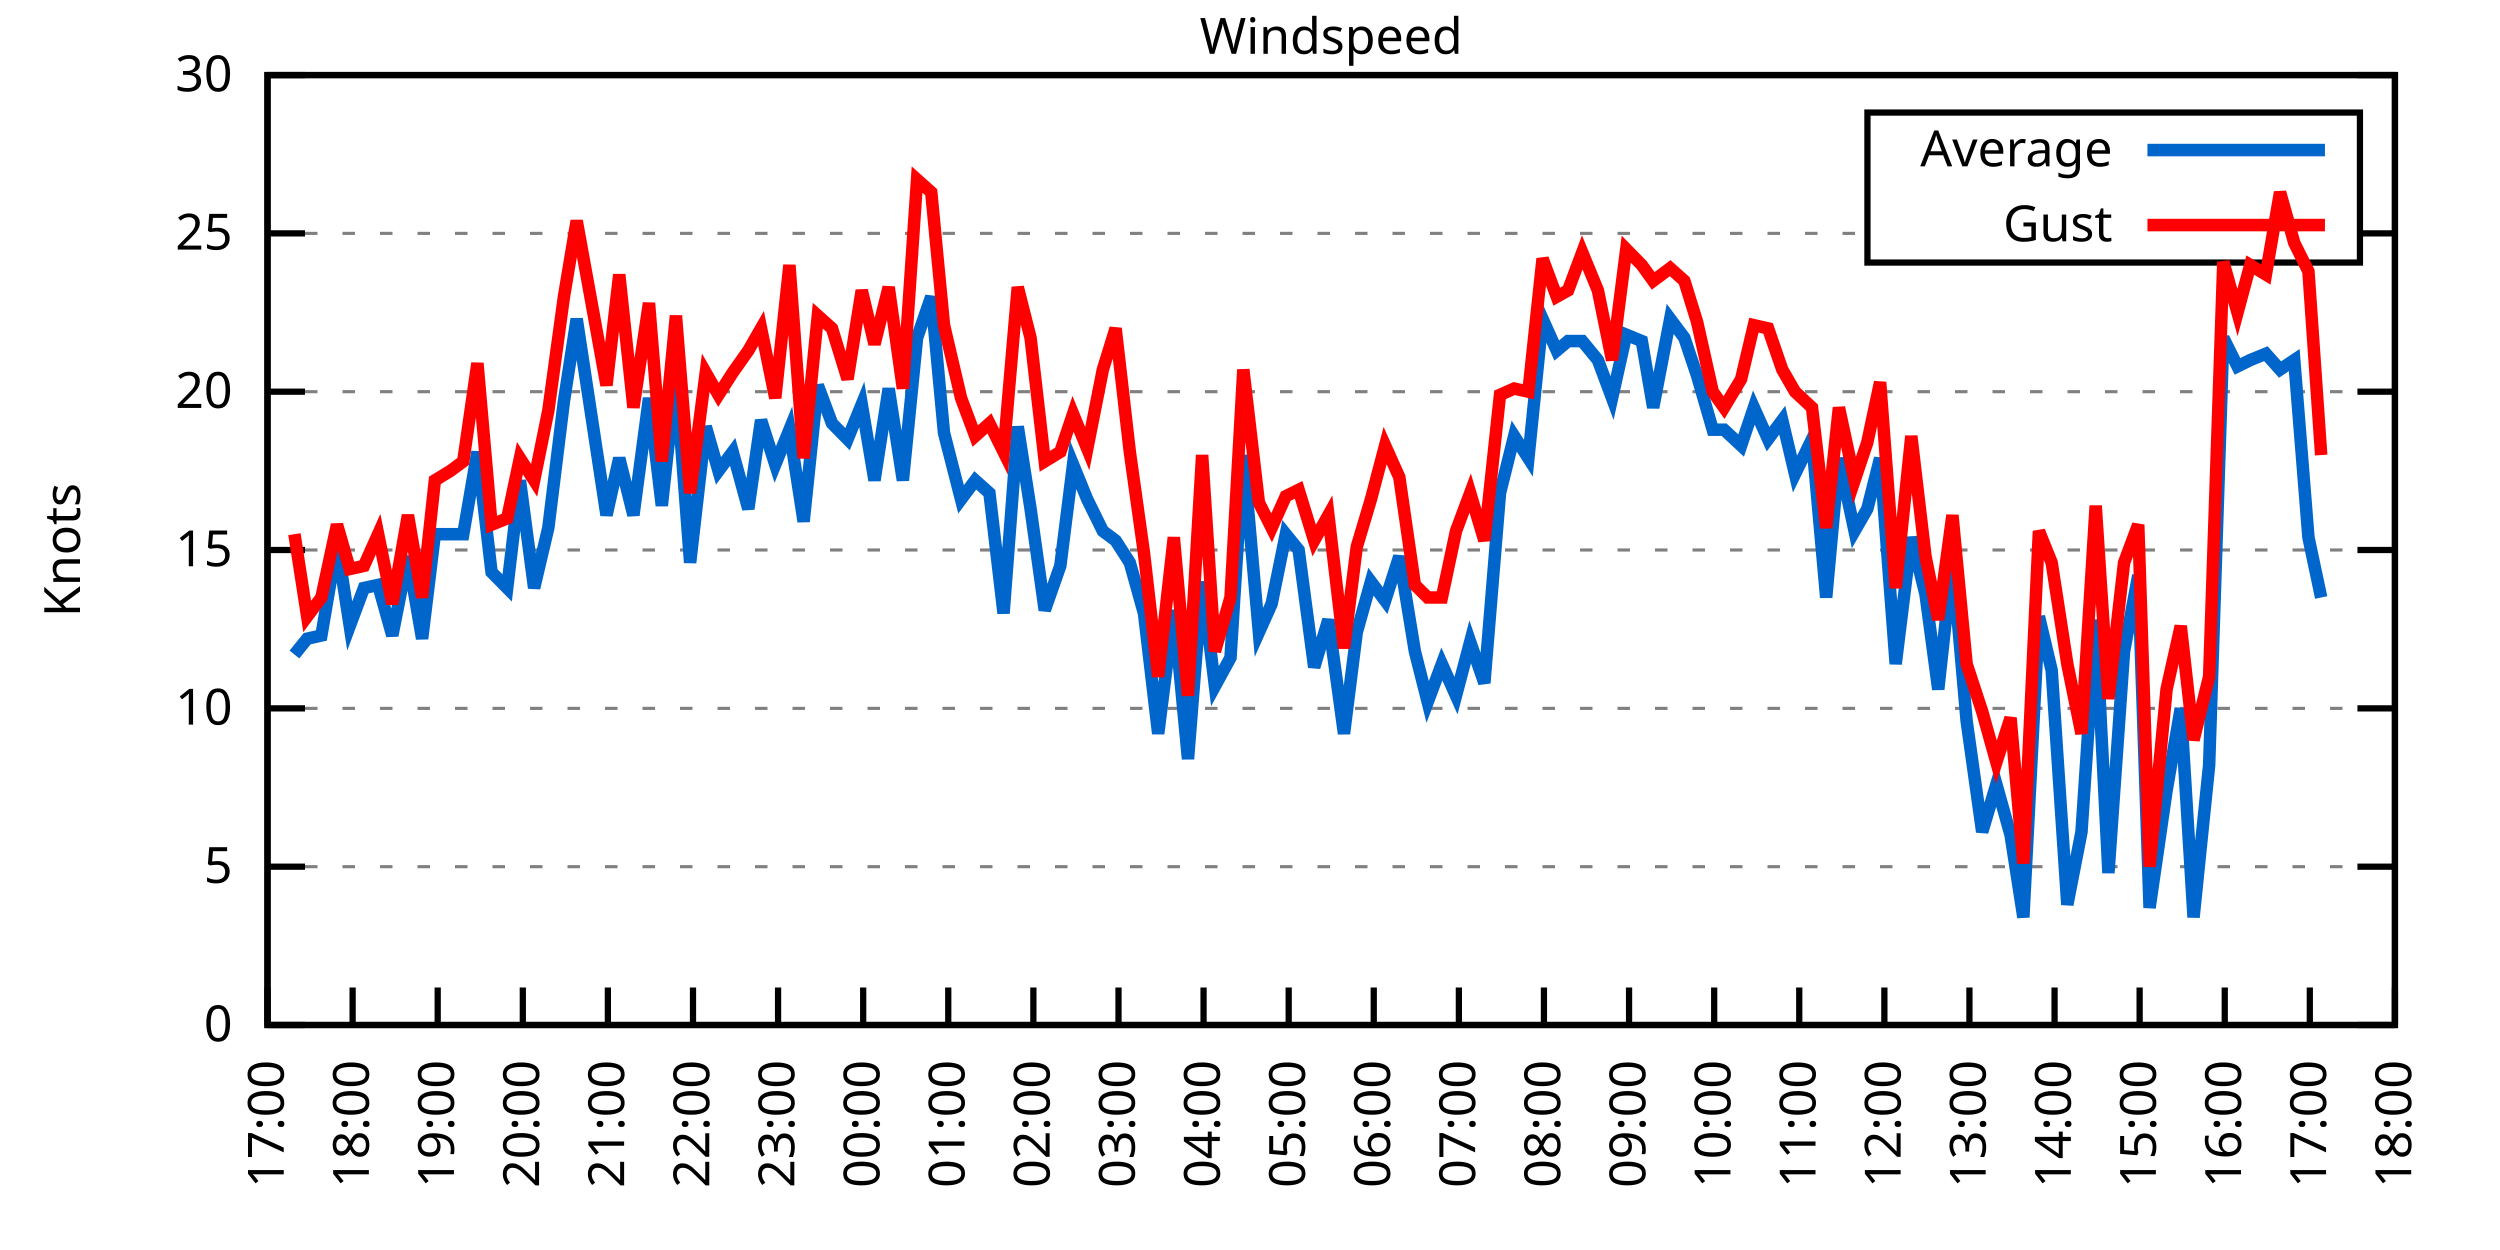
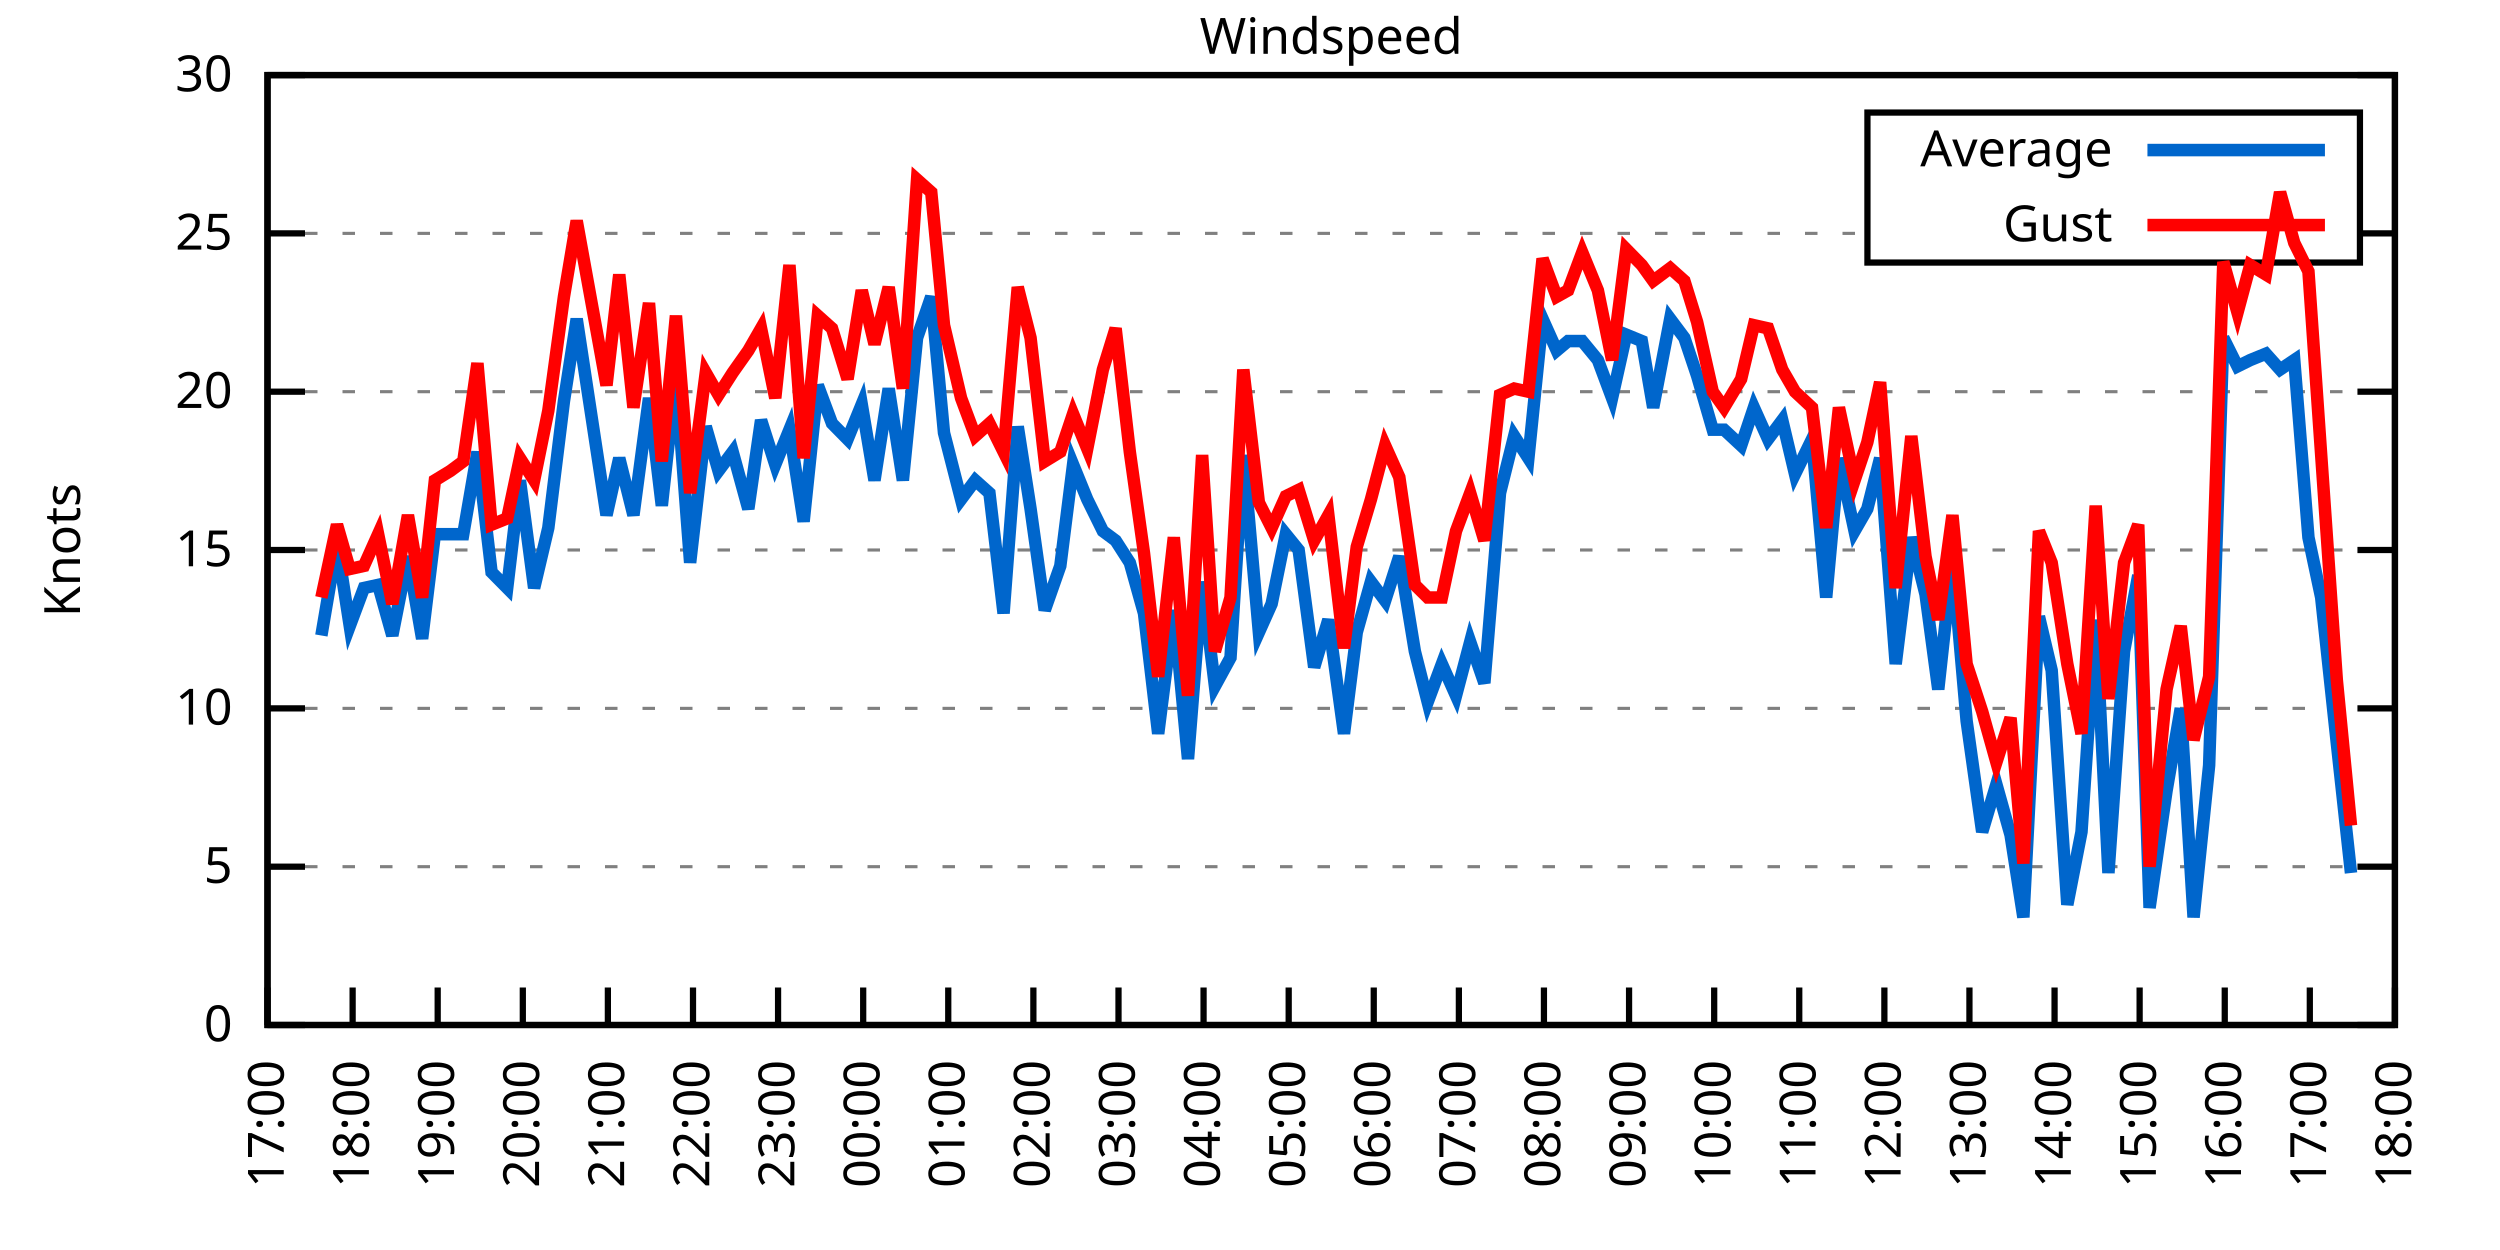
<svg xmlns="http://www.w3.org/2000/svg" xmlns:xlink="http://www.w3.org/1999/xlink" width="400" height="200" viewBox="0 0 400 200">
  <g id="gnuplot_canvas">
    <rect x="0" y="0" width="400" height="200" fill="none" />
    <defs>
      <circle id="gpDot" r="0.5" stroke-width="0.5" stroke="currentColor" />
      <path id="gpPt0" stroke-width="0.333" stroke="currentColor" d="M-1,0 h2 M0,-1 v2" />
      <path id="gpPt1" stroke-width="0.333" stroke="currentColor" d="M-1,-1 L1,1 M1,-1 L-1,1" />
      <path id="gpPt2" stroke-width="0.333" stroke="currentColor" d="M-1,0 L1,0 M0,-1 L0,1 M-1,-1 L1,1 M-1,1 L1,-1" />
      <rect id="gpPt3" stroke-width="0.333" stroke="currentColor" x="-1" y="-1" width="2" height="2" />
      <rect id="gpPt4" stroke-width="0.333" stroke="currentColor" fill="currentColor" x="-1" y="-1" width="2" height="2" />
      <circle id="gpPt5" stroke-width="0.333" stroke="currentColor" cx="0" cy="0" r="1" />
      <use xlink:href="#gpPt5" id="gpPt6" fill="currentColor" stroke="none" />
      <path id="gpPt7" stroke-width="0.333" stroke="currentColor" d="M0,-1.33 L-1.33,0.67 L1.33,0.67 z" />
      <use xlink:href="#gpPt7" id="gpPt8" fill="currentColor" stroke="none" />
      <use xlink:href="#gpPt7" id="gpPt9" stroke="currentColor" transform="rotate(180)" />
      <use xlink:href="#gpPt9" id="gpPt10" fill="currentColor" stroke="none" />
      <use xlink:href="#gpPt3" id="gpPt11" stroke="currentColor" transform="rotate(45)" />
      <use xlink:href="#gpPt11" id="gpPt12" fill="currentColor" stroke="none" />
      <path id="gpPt13" stroke-width="0.333" stroke="currentColor" d="M0,1.330 L1.265,0.411 L0.782,-1.067 L-0.782,-1.076 L-1.265,0.411 z" />
      <use xlink:href="#gpPt13" id="gpPt14" fill="currentColor" stroke="none" />
      <filter id="textbox" filterUnits="objectBoundingBox" x="0" y="0" height="1" width="1">
        <feFlood flood-color="white" flood-opacity="1" result="bgnd" />
        <feComposite in="SourceGraphic" in2="bgnd" operator="atop" />
      </filter>
      <filter id="greybox" filterUnits="objectBoundingBox" x="0" y="0" height="1" width="1">
        <feFlood flood-color="lightgrey" flood-opacity="1" result="grey" />
        <feComposite in="SourceGraphic" in2="grey" operator="atop" />
      </filter>
    </defs>
    <g fill="none" color="white" stroke="currentColor" stroke-width="1.00" stroke-linecap="butt" stroke-linejoin="miter">
</g>
    <g fill="none" color="black" stroke="currentColor" stroke-width="1.00" stroke-linecap="butt" stroke-linejoin="miter">
      <g stroke="none" shape-rendering="crispEdges">
        <polygon fill="rgb(255, 255, 255)" points="42.80,164.00 383.18,164.00 383.18,12.02 42.80,12.02 " />
      </g>
    </g>
    <g fill="none" color="black" stroke="currentColor" stroke-width="1.00" stroke-linecap="butt" stroke-linejoin="miter">
</g>
    <g fill="none" color="black" stroke="black" stroke-width="0.50" stroke-linecap="butt" stroke-linejoin="miter">
</g>
    <g fill="none" color="gray" stroke="currentColor" stroke-width="0.50" stroke-linecap="butt" stroke-linejoin="miter">
      <path stroke="gray" stroke-dasharray="2,4" class="gridline" d="M42.80,164.00 L383.19,164.00  " />
    </g>
    <g fill="none" color="gray" stroke="gray" stroke-width="1.00" stroke-linecap="butt" stroke-linejoin="miter">
</g>
    <g fill="none" color="black" stroke="currentColor" stroke-width="1.00" stroke-linecap="butt" stroke-linejoin="miter">
      <path stroke="black" d="M42.80,164.00 L48.80,164.00 M383.19,164.00 L377.19,164.00  " />
      <g transform="translate(37.20,166.60)" stroke="none" fill="black" font-family="Sans" font-size="8.00" text-anchor="end">
        <text>
          <tspan font-family="Sans"> 0</tspan>
        </text>
      </g>
    </g>
    <g fill="none" color="black" stroke="currentColor" stroke-width="1.00" stroke-linecap="butt" stroke-linejoin="miter">
</g>
    <g fill="none" color="black" stroke="black" stroke-width="0.50" stroke-linecap="butt" stroke-linejoin="miter">
</g>
    <g fill="none" color="gray" stroke="currentColor" stroke-width="0.50" stroke-linecap="butt" stroke-linejoin="miter">
      <path stroke="gray" stroke-dasharray="2,4" class="gridline" d="M42.80,138.67 L383.19,138.67  " />
    </g>
    <g fill="none" color="gray" stroke="gray" stroke-width="1.00" stroke-linecap="butt" stroke-linejoin="miter">
</g>
    <g fill="none" color="black" stroke="currentColor" stroke-width="1.00" stroke-linecap="butt" stroke-linejoin="miter">
      <path stroke="black" d="M42.80,138.67 L48.80,138.67 M383.19,138.67 L377.19,138.67  " />
      <g transform="translate(37.20,141.27)" stroke="none" fill="black" font-family="Sans" font-size="8.00" text-anchor="end">
        <text>
          <tspan font-family="Sans"> 5</tspan>
        </text>
      </g>
    </g>
    <g fill="none" color="black" stroke="currentColor" stroke-width="1.00" stroke-linecap="butt" stroke-linejoin="miter">
</g>
    <g fill="none" color="black" stroke="black" stroke-width="0.50" stroke-linecap="butt" stroke-linejoin="miter">
</g>
    <g fill="none" color="gray" stroke="currentColor" stroke-width="0.50" stroke-linecap="butt" stroke-linejoin="miter">
      <path stroke="gray" stroke-dasharray="2,4" class="gridline" d="M42.80,113.34 L383.19,113.34  " />
    </g>
    <g fill="none" color="gray" stroke="gray" stroke-width="1.00" stroke-linecap="butt" stroke-linejoin="miter">
</g>
    <g fill="none" color="black" stroke="currentColor" stroke-width="1.00" stroke-linecap="butt" stroke-linejoin="miter">
      <path stroke="black" d="M42.80,113.34 L48.80,113.34 M383.19,113.34 L377.19,113.34  " />
      <g transform="translate(37.20,115.94)" stroke="none" fill="black" font-family="Sans" font-size="8.00" text-anchor="end">
        <text>
          <tspan font-family="Sans"> 10</tspan>
        </text>
      </g>
    </g>
    <g fill="none" color="black" stroke="currentColor" stroke-width="1.00" stroke-linecap="butt" stroke-linejoin="miter">
</g>
    <g fill="none" color="black" stroke="black" stroke-width="0.50" stroke-linecap="butt" stroke-linejoin="miter">
</g>
    <g fill="none" color="gray" stroke="currentColor" stroke-width="0.50" stroke-linecap="butt" stroke-linejoin="miter">
      <path stroke="gray" stroke-dasharray="2,4" class="gridline" d="M42.80,88.00 L383.19,88.00  " />
    </g>
    <g fill="none" color="gray" stroke="gray" stroke-width="1.00" stroke-linecap="butt" stroke-linejoin="miter">
</g>
    <g fill="none" color="black" stroke="currentColor" stroke-width="1.00" stroke-linecap="butt" stroke-linejoin="miter">
      <path stroke="black" d="M42.80,88.00 L48.80,88.00 M383.19,88.00 L377.19,88.00  " />
      <g transform="translate(37.20,90.60)" stroke="none" fill="black" font-family="Sans" font-size="8.00" text-anchor="end">
        <text>
          <tspan font-family="Sans"> 15</tspan>
        </text>
      </g>
    </g>
    <g fill="none" color="black" stroke="currentColor" stroke-width="1.00" stroke-linecap="butt" stroke-linejoin="miter">
</g>
    <g fill="none" color="black" stroke="black" stroke-width="0.50" stroke-linecap="butt" stroke-linejoin="miter">
</g>
    <g fill="none" color="gray" stroke="currentColor" stroke-width="0.50" stroke-linecap="butt" stroke-linejoin="miter">
      <path stroke="gray" stroke-dasharray="2,4" class="gridline" d="M42.80,62.67 L383.19,62.67  " />
    </g>
    <g fill="none" color="gray" stroke="gray" stroke-width="1.00" stroke-linecap="butt" stroke-linejoin="miter">
</g>
    <g fill="none" color="black" stroke="currentColor" stroke-width="1.00" stroke-linecap="butt" stroke-linejoin="miter">
      <path stroke="black" d="M42.80,62.67 L48.80,62.67 M383.19,62.67 L377.19,62.67  " />
      <g transform="translate(37.20,65.27)" stroke="none" fill="black" font-family="Sans" font-size="8.00" text-anchor="end">
        <text>
          <tspan font-family="Sans"> 20</tspan>
        </text>
      </g>
    </g>
    <g fill="none" color="black" stroke="currentColor" stroke-width="1.00" stroke-linecap="butt" stroke-linejoin="miter">
</g>
    <g fill="none" color="black" stroke="black" stroke-width="0.50" stroke-linecap="butt" stroke-linejoin="miter">
</g>
    <g fill="none" color="gray" stroke="currentColor" stroke-width="0.50" stroke-linecap="butt" stroke-linejoin="miter">
      <path stroke="gray" stroke-dasharray="2,4" class="gridline" d="M42.80,37.34 L298.79,37.34 M377.59,37.34 L383.19,37.34  " />
    </g>
    <g fill="none" color="gray" stroke="gray" stroke-width="1.00" stroke-linecap="butt" stroke-linejoin="miter">
</g>
    <g fill="none" color="black" stroke="currentColor" stroke-width="1.00" stroke-linecap="butt" stroke-linejoin="miter">
      <path stroke="black" d="M42.80,37.34 L48.80,37.34 M383.19,37.34 L377.19,37.34  " />
      <g transform="translate(37.20,39.94)" stroke="none" fill="black" font-family="Sans" font-size="8.00" text-anchor="end">
        <text>
          <tspan font-family="Sans"> 25</tspan>
        </text>
      </g>
    </g>
    <g fill="none" color="black" stroke="currentColor" stroke-width="1.00" stroke-linecap="butt" stroke-linejoin="miter">
</g>
    <g fill="none" color="black" stroke="black" stroke-width="0.50" stroke-linecap="butt" stroke-linejoin="miter">
</g>
    <g fill="none" color="gray" stroke="currentColor" stroke-width="0.50" stroke-linecap="butt" stroke-linejoin="miter">
      <path stroke="gray" stroke-dasharray="2,4" class="gridline" d="M42.80,12.01 L383.19,12.01  " />
    </g>
    <g fill="none" color="gray" stroke="gray" stroke-width="1.00" stroke-linecap="butt" stroke-linejoin="miter">
</g>
    <g fill="none" color="black" stroke="currentColor" stroke-width="1.00" stroke-linecap="butt" stroke-linejoin="miter">
      <path stroke="black" d="M42.80,12.01 L48.80,12.01 M383.19,12.01 L377.19,12.01  " />
      <g transform="translate(37.20,14.61)" stroke="none" fill="black" font-family="Sans" font-size="8.00" text-anchor="end">
        <text>
          <tspan font-family="Sans"> 30</tspan>
        </text>
      </g>
    </g>
    <g fill="none" color="black" stroke="currentColor" stroke-width="1.00" stroke-linecap="butt" stroke-linejoin="miter">
      <path stroke="black" d="M42.80,164.00 L42.80,158.00  " />
      <g transform="translate(45.40,169.60) rotate(270.00)" stroke="none" fill="black" font-family="Sans" font-size="8.00" text-anchor="end">
        <text>
          <tspan font-family="Sans">17:00</tspan>
        </text>
      </g>
    </g>
    <g fill="none" color="black" stroke="currentColor" stroke-width="1.00" stroke-linecap="butt" stroke-linejoin="miter">
      <path stroke="black" d="M56.42,164.00 L56.42,158.00  " />
      <g transform="translate(59.02,169.60) rotate(270.00)" stroke="none" fill="black" font-family="Sans" font-size="8.00" text-anchor="end">
        <text>
          <tspan font-family="Sans">18:00</tspan>
        </text>
      </g>
    </g>
    <g fill="none" color="black" stroke="currentColor" stroke-width="1.00" stroke-linecap="butt" stroke-linejoin="miter">
      <path stroke="black" d="M70.03,164.00 L70.03,158.00  " />
      <g transform="translate(72.63,169.60) rotate(270.00)" stroke="none" fill="black" font-family="Sans" font-size="8.00" text-anchor="end">
        <text>
          <tspan font-family="Sans">19:00</tspan>
        </text>
      </g>
    </g>
    <g fill="none" color="black" stroke="currentColor" stroke-width="1.00" stroke-linecap="butt" stroke-linejoin="miter">
      <path stroke="black" d="M83.65,164.00 L83.65,158.00  " />
      <g transform="translate(86.25,169.60) rotate(270.00)" stroke="none" fill="black" font-family="Sans" font-size="8.00" text-anchor="end">
        <text>
          <tspan font-family="Sans">20:00</tspan>
        </text>
      </g>
    </g>
    <g fill="none" color="black" stroke="currentColor" stroke-width="1.00" stroke-linecap="butt" stroke-linejoin="miter">
      <path stroke="black" d="M97.26,164.00 L97.26,158.00  " />
      <g transform="translate(99.86,169.60) rotate(270.00)" stroke="none" fill="black" font-family="Sans" font-size="8.00" text-anchor="end">
        <text>
          <tspan font-family="Sans">21:00</tspan>
        </text>
      </g>
    </g>
    <g fill="none" color="black" stroke="currentColor" stroke-width="1.00" stroke-linecap="butt" stroke-linejoin="miter">
      <path stroke="black" d="M110.88,164.00 L110.88,158.00  " />
      <g transform="translate(113.48,169.60) rotate(270.00)" stroke="none" fill="black" font-family="Sans" font-size="8.00" text-anchor="end">
        <text>
          <tspan font-family="Sans">22:00</tspan>
        </text>
      </g>
    </g>
    <g fill="none" color="black" stroke="currentColor" stroke-width="1.00" stroke-linecap="butt" stroke-linejoin="miter">
      <path stroke="black" d="M124.49,164.00 L124.49,158.00  " />
      <g transform="translate(127.09,169.60) rotate(270.00)" stroke="none" fill="black" font-family="Sans" font-size="8.00" text-anchor="end">
        <text>
          <tspan font-family="Sans">23:00</tspan>
        </text>
      </g>
    </g>
    <g fill="none" color="black" stroke="currentColor" stroke-width="1.00" stroke-linecap="butt" stroke-linejoin="miter">
      <path stroke="black" d="M138.11,164.00 L138.11,158.00  " />
      <g transform="translate(140.71,169.60) rotate(270.00)" stroke="none" fill="black" font-family="Sans" font-size="8.00" text-anchor="end">
        <text>
          <tspan font-family="Sans">00:00</tspan>
        </text>
      </g>
    </g>
    <g fill="none" color="black" stroke="currentColor" stroke-width="1.00" stroke-linecap="butt" stroke-linejoin="miter">
      <path stroke="black" d="M151.72,164.00 L151.72,158.00  " />
      <g transform="translate(154.32,169.60) rotate(270.00)" stroke="none" fill="black" font-family="Sans" font-size="8.00" text-anchor="end">
        <text>
          <tspan font-family="Sans">01:00</tspan>
        </text>
      </g>
    </g>
    <g fill="none" color="black" stroke="currentColor" stroke-width="1.00" stroke-linecap="butt" stroke-linejoin="miter">
      <path stroke="black" d="M165.34,164.00 L165.34,158.00  " />
      <g transform="translate(167.94,169.60) rotate(270.00)" stroke="none" fill="black" font-family="Sans" font-size="8.00" text-anchor="end">
        <text>
          <tspan font-family="Sans">02:00</tspan>
        </text>
      </g>
    </g>
    <g fill="none" color="black" stroke="currentColor" stroke-width="1.00" stroke-linecap="butt" stroke-linejoin="miter">
      <path stroke="black" d="M178.96,164.00 L178.96,158.00  " />
      <g transform="translate(181.56,169.60) rotate(270.00)" stroke="none" fill="black" font-family="Sans" font-size="8.00" text-anchor="end">
        <text>
          <tspan font-family="Sans">03:00</tspan>
        </text>
      </g>
    </g>
    <g fill="none" color="black" stroke="currentColor" stroke-width="1.00" stroke-linecap="butt" stroke-linejoin="miter">
      <path stroke="black" d="M192.57,164.00 L192.57,158.00  " />
      <g transform="translate(195.17,169.60) rotate(270.00)" stroke="none" fill="black" font-family="Sans" font-size="8.00" text-anchor="end">
        <text>
          <tspan font-family="Sans">04:00</tspan>
        </text>
      </g>
    </g>
    <g fill="none" color="black" stroke="currentColor" stroke-width="1.00" stroke-linecap="butt" stroke-linejoin="miter">
      <path stroke="black" d="M206.19,164.00 L206.19,158.00  " />
      <g transform="translate(208.79,169.60) rotate(270.00)" stroke="none" fill="black" font-family="Sans" font-size="8.00" text-anchor="end">
        <text>
          <tspan font-family="Sans">05:00</tspan>
        </text>
      </g>
    </g>
    <g fill="none" color="black" stroke="currentColor" stroke-width="1.00" stroke-linecap="butt" stroke-linejoin="miter">
      <path stroke="black" d="M219.80,164.00 L219.80,158.00  " />
      <g transform="translate(222.40,169.60) rotate(270.00)" stroke="none" fill="black" font-family="Sans" font-size="8.00" text-anchor="end">
        <text>
          <tspan font-family="Sans">06:00</tspan>
        </text>
      </g>
    </g>
    <g fill="none" color="black" stroke="currentColor" stroke-width="1.00" stroke-linecap="butt" stroke-linejoin="miter">
      <path stroke="black" d="M233.42,164.00 L233.42,158.00  " />
      <g transform="translate(236.02,169.60) rotate(270.00)" stroke="none" fill="black" font-family="Sans" font-size="8.00" text-anchor="end">
        <text>
          <tspan font-family="Sans">07:00</tspan>
        </text>
      </g>
    </g>
    <g fill="none" color="black" stroke="currentColor" stroke-width="1.00" stroke-linecap="butt" stroke-linejoin="miter">
      <path stroke="black" d="M247.03,164.00 L247.03,158.00  " />
      <g transform="translate(249.63,169.60) rotate(270.00)" stroke="none" fill="black" font-family="Sans" font-size="8.00" text-anchor="end">
        <text>
          <tspan font-family="Sans">08:00</tspan>
        </text>
      </g>
    </g>
    <g fill="none" color="black" stroke="currentColor" stroke-width="1.00" stroke-linecap="butt" stroke-linejoin="miter">
      <path stroke="black" d="M260.65,164.00 L260.65,158.00  " />
      <g transform="translate(263.25,169.60) rotate(270.00)" stroke="none" fill="black" font-family="Sans" font-size="8.00" text-anchor="end">
        <text>
          <tspan font-family="Sans">09:00</tspan>
        </text>
      </g>
    </g>
    <g fill="none" color="black" stroke="currentColor" stroke-width="1.00" stroke-linecap="butt" stroke-linejoin="miter">
      <path stroke="black" d="M274.27,164.00 L274.27,158.00  " />
      <g transform="translate(276.87,169.60) rotate(270.00)" stroke="none" fill="black" font-family="Sans" font-size="8.00" text-anchor="end">
        <text>
          <tspan font-family="Sans">10:00</tspan>
        </text>
      </g>
    </g>
    <g fill="none" color="black" stroke="currentColor" stroke-width="1.00" stroke-linecap="butt" stroke-linejoin="miter">
      <path stroke="black" d="M287.88,164.00 L287.88,158.00  " />
      <g transform="translate(290.48,169.60) rotate(270.00)" stroke="none" fill="black" font-family="Sans" font-size="8.00" text-anchor="end">
        <text>
          <tspan font-family="Sans">11:00</tspan>
        </text>
      </g>
    </g>
    <g fill="none" color="black" stroke="currentColor" stroke-width="1.00" stroke-linecap="butt" stroke-linejoin="miter">
      <path stroke="black" d="M301.50,164.00 L301.50,158.00  " />
      <g transform="translate(304.10,169.60) rotate(270.00)" stroke="none" fill="black" font-family="Sans" font-size="8.00" text-anchor="end">
        <text>
          <tspan font-family="Sans">12:00</tspan>
        </text>
      </g>
    </g>
    <g fill="none" color="black" stroke="currentColor" stroke-width="1.00" stroke-linecap="butt" stroke-linejoin="miter">
      <path stroke="black" d="M315.11,164.00 L315.11,158.00  " />
      <g transform="translate(317.71,169.60) rotate(270.00)" stroke="none" fill="black" font-family="Sans" font-size="8.00" text-anchor="end">
        <text>
          <tspan font-family="Sans">13:00</tspan>
        </text>
      </g>
    </g>
    <g fill="none" color="black" stroke="currentColor" stroke-width="1.00" stroke-linecap="butt" stroke-linejoin="miter">
      <path stroke="black" d="M328.73,164.00 L328.73,158.00  " />
      <g transform="translate(331.33,169.60) rotate(270.00)" stroke="none" fill="black" font-family="Sans" font-size="8.00" text-anchor="end">
        <text>
          <tspan font-family="Sans">14:00</tspan>
        </text>
      </g>
    </g>
    <g fill="none" color="black" stroke="currentColor" stroke-width="1.00" stroke-linecap="butt" stroke-linejoin="miter">
      <path stroke="black" d="M342.34,164.00 L342.34,158.00  " />
      <g transform="translate(344.94,169.60) rotate(270.00)" stroke="none" fill="black" font-family="Sans" font-size="8.00" text-anchor="end">
        <text>
          <tspan font-family="Sans">15:00</tspan>
        </text>
      </g>
    </g>
    <g fill="none" color="black" stroke="currentColor" stroke-width="1.00" stroke-linecap="butt" stroke-linejoin="miter">
      <path stroke="black" d="M355.96,164.00 L355.96,158.00  " />
      <g transform="translate(358.56,169.60) rotate(270.00)" stroke="none" fill="black" font-family="Sans" font-size="8.00" text-anchor="end">
        <text>
          <tspan font-family="Sans">16:00</tspan>
        </text>
      </g>
    </g>
    <g fill="none" color="black" stroke="currentColor" stroke-width="1.00" stroke-linecap="butt" stroke-linejoin="miter">
      <path stroke="black" d="M369.57,164.00 L369.57,158.00  " />
      <g transform="translate(372.17,169.60) rotate(270.00)" stroke="none" fill="black" font-family="Sans" font-size="8.00" text-anchor="end">
        <text>
          <tspan font-family="Sans">17:00</tspan>
        </text>
      </g>
    </g>
    <g fill="none" color="black" stroke="currentColor" stroke-width="1.00" stroke-linecap="butt" stroke-linejoin="miter">
      <path stroke="black" d="M383.19,164.00 L383.19,158.00  " />
      <g transform="translate(385.79,169.60) rotate(270.00)" stroke="none" fill="black" font-family="Sans" font-size="8.00" text-anchor="end">
        <text>
          <tspan font-family="Sans">18:00</tspan>
        </text>
      </g>
    </g>
    <g fill="none" color="black" stroke="currentColor" stroke-width="1.00" stroke-linecap="butt" stroke-linejoin="miter">
</g>
    <g fill="none" color="black" stroke="currentColor" stroke-width="1.00" stroke-linecap="butt" stroke-linejoin="miter">
      <path stroke="black" d="M42.80,12.01 L42.80,164.00 L383.19,164.00 L383.19,12.01 L42.80,12.01 Z  " />
    </g>
    <g fill="none" color="black" stroke="currentColor" stroke-width="1.00" stroke-linecap="butt" stroke-linejoin="miter">
</g>
    <g fill="none" color="black" stroke="currentColor" stroke-width="1.00" stroke-linecap="butt" stroke-linejoin="miter">
      <path stroke="black" d="M298.79,42.01 L298.79,18.01 L377.59,18.01 L377.59,42.01 L298.79,42.01 Z  " />
    </g>
    <g id="Windspeed_plot_1">
      <g fill="none" color="white" stroke="black" stroke-width="2.00" stroke-linecap="butt" stroke-linejoin="miter">
</g>
      <g fill="none" color="black" stroke="currentColor" stroke-width="2.00" stroke-linecap="butt" stroke-linejoin="miter">
        <g transform="translate(337.99,26.61)" stroke="none" fill="black" font-family="Sans" font-size="8.00" text-anchor="end">
          <text>
            <tspan font-family="Sans">Average</tspan>
          </text>
        </g>
      </g>
      <g fill="none" color="black" stroke="currentColor" stroke-width="2.00" stroke-linecap="butt" stroke-linejoin="miter">
-         <path stroke="rgb(  0, 102, 204)" d="M343.59,24.01 L371.99,24.01 M47.11,104.72 L49.15,102.19 L51.42,101.68 L53.92,86.99 L55.96,100.16 L58.23,94.08   L60.50,93.58 L62.77,101.68 L65.27,89.02 L67.54,102.19 L69.58,85.47 L72.07,85.47 L74.12,85.47 L76.39,72.30   L78.65,91.55 L81.15,94.08 L83.19,76.86 L85.46,94.08 L87.73,84.46 L90.23,64.19 L92.27,51.02 L97.04,82.43   L99.08,73.31 L101.35,82.43 L103.84,63.69 L105.89,80.91 L108.15,60.14 L110.42,90.03 L112.92,68.25 L114.96,75.34   L117.23,72.30 L119.73,81.42 L121.77,67.23 L124.04,74.33 L126.31,68.75 L128.58,83.45 L130.85,61.66 L133.12,67.74   L135.61,70.27 L137.88,64.70 L139.92,76.86 L142.19,62.17 L144.46,76.86 L146.73,54.06 L149.00,47.47 L151.04,69.26   L153.77,79.90 L156.04,76.86 L158.31,78.89 L160.57,98.14 L162.84,68.25 L164.89,81.42 L167.16,97.63 L169.65,90.54   L171.69,74.33 L173.96,79.90 L176.46,84.97 L178.50,86.49 L180.77,90.03 L183.04,98.14 L185.31,117.39 L187.81,97.63   L190.08,121.44 L192.34,93.07 L194.39,109.79 L196.88,105.23 L198.93,72.81 L201.42,101.18 L203.46,96.62 L205.73,85.47   L207.78,88.00 L210.27,106.75 L212.54,99.15 L215.04,117.39 L217.08,101.18 L219.35,93.07 L221.62,96.11 L223.89,89.02   L226.38,104.22 L228.43,112.32 L230.70,106.24 L232.96,111.31 L235.23,102.70 L237.50,109.28 L240.00,78.89 L242.27,69.77   L244.54,73.31 L246.81,51.02 L249.08,56.09 L250.89,54.57 L253.16,54.57 L255.66,57.61 L257.93,63.69 L260.20,53.55   L262.69,54.57 L264.51,65.21 L267.23,51.02 L269.50,54.06 L271.54,60.14 L274.04,68.75 L275.85,68.75 L278.58,71.29   L280.62,65.21 L282.89,70.27 L285.16,67.23 L287.20,75.85 L289.92,70.27 L292.19,95.60 L294.23,73.31 L296.73,84.97   L298.77,81.42 L300.82,73.31 L303.31,106.24 L305.81,85.98 L308.08,95.10 L310.12,110.30 L312.39,89.52 L314.66,115.36   L317.15,133.10 L319.42,125.50 L321.69,133.60 L323.74,146.77 L326.23,98.64 L328.27,107.26 L330.77,144.75 L333.04,133.10   L335.31,99.15 L337.35,139.68 L339.85,104.22 L342.12,92.06 L343.93,145.25 L346.65,126.51 L348.92,113.34 L350.97,146.77   L353.46,122.46 L355.73,54.06 L358.00,58.62 L360.04,57.61 L362.54,56.59 L364.81,59.13 L367.08,57.61 L369.35,85.98   L371.39,95.60  " />
+         <path stroke="rgb(  0, 102, 204)" d="M343.59,24.01 L371.99,24.01 M51.42,101.68 L53.92,86.99 L55.96,100.16 L58.23,94.08 L60.50,93.58 L62.77,101.68   L65.27,89.02 L67.54,102.19 L69.58,85.47 L72.07,85.47 L74.12,85.47 L76.39,72.30 L78.65,91.55 L81.15,94.08   L83.19,76.86 L85.46,94.08 L87.73,84.46 L90.23,64.19 L92.27,51.02 L97.04,82.43 L99.08,73.31 L101.35,82.43   L103.84,63.69 L105.89,80.91 L108.15,60.14 L110.42,90.03 L112.92,68.25 L114.96,75.34 L117.23,72.30 L119.73,81.42   L121.77,67.23 L124.04,74.33 L126.31,68.75 L128.58,83.45 L130.85,61.66 L133.12,67.74 L135.61,70.27 L137.88,64.70   L139.92,76.86 L142.19,62.17 L144.46,76.86 L146.73,54.06 L149.00,47.47 L151.04,69.26 L153.77,79.90 L156.04,76.86   L158.31,78.89 L160.57,98.14 L162.84,68.25 L164.89,81.42 L167.16,97.63 L169.65,90.54 L171.69,74.33 L173.96,79.90   L176.46,84.97 L178.50,86.49 L180.77,90.03 L183.04,98.14 L185.31,117.39 L187.81,97.63 L190.08,121.44 L192.34,93.07   L194.39,109.79 L196.88,105.23 L198.93,72.81 L201.42,101.18 L203.46,96.62 L205.73,85.47 L207.78,88.00 L210.27,106.75   L212.54,99.15 L215.04,117.39 L217.08,101.18 L219.35,93.07 L221.62,96.11 L223.89,89.02 L226.38,104.22 L228.43,112.32   L230.70,106.24 L232.96,111.31 L235.23,102.70 L237.50,109.28 L240.00,78.89 L242.27,69.77 L244.54,73.31 L246.81,51.02   L249.08,56.09 L250.89,54.57 L253.16,54.57 L255.66,57.61 L257.93,63.69 L260.20,53.55 L262.69,54.57 L264.51,65.21   L267.23,51.02 L269.50,54.06 L271.54,60.14 L274.04,68.75 L275.85,68.75 L278.58,71.29 L280.62,65.21 L282.89,70.27   L285.16,67.23 L287.20,75.85 L289.92,70.27 L292.19,95.60 L294.23,73.31 L296.73,84.97 L298.77,81.42 L300.82,73.31   L303.31,106.24 L305.81,85.98 L308.08,95.10 L310.12,110.30 L312.39,89.52 L314.66,115.36 L317.15,133.10 L319.42,125.50   L321.69,133.60 L323.74,146.77 L326.23,98.64 L328.27,107.26 L330.77,144.75 L333.04,133.10 L335.31,99.15 L337.35,139.68   L339.85,104.22 L342.12,92.06 L343.93,145.25 L346.65,126.51 L348.92,113.34 L350.97,146.77 L353.46,122.46 L355.73,54.06   L358.00,58.62 L360.04,57.61 L362.54,56.59 L364.81,59.13 L367.08,57.61 L369.35,85.98 L371.39,95.60 L373.89,118.91   L376.16,139.68  " />
      </g>
    </g>
    <g id="Windspeed_plot_2">
      <g fill="none" color="black" stroke="currentColor" stroke-width="2.00" stroke-linecap="butt" stroke-linejoin="miter">
        <g transform="translate(337.99,38.61)" stroke="none" fill="black" font-family="Sans" font-size="8.00" text-anchor="end">
          <text>
            <tspan font-family="Sans">Gust</tspan>
          </text>
        </g>
      </g>
      <g fill="none" color="black" stroke="currentColor" stroke-width="2.00" stroke-linecap="butt" stroke-linejoin="miter">
-         <path stroke="rgb(255,   0,   0)" d="M343.59,36.01 L371.99,36.01 M47.11,85.47 L49.15,98.64 L51.42,95.60 L53.92,83.95 L55.96,91.04 L58.23,90.54   L60.50,85.47 L62.77,96.62 L65.27,82.43 L67.54,95.60 L69.58,76.86 L72.07,75.34 L74.12,73.82 L76.39,58.11   L78.65,83.95 L81.15,82.94 L83.19,73.31 L85.46,76.86 L87.73,65.71 L90.23,47.47 L92.27,35.32 L97.04,61.66   L99.08,43.93 L101.35,65.21 L103.84,48.49 L105.89,73.82 L108.15,50.51 L110.42,78.89 L112.92,59.63 L114.96,63.18   L117.23,59.63 L119.73,56.09 L121.77,52.54 L124.04,63.69 L126.31,42.41 L128.58,73.31 L130.85,50.51 L133.12,52.54   L135.61,60.65 L137.88,46.46 L139.92,55.07 L142.19,45.95 L144.46,62.17 L146.73,28.73 L149.00,30.76 L151.04,52.03   L153.77,63.69 L156.04,69.77 L158.31,67.74 L160.57,72.30 L162.84,45.95 L164.89,54.06 L167.16,73.82 L169.65,72.30   L171.69,66.22 L173.96,71.79 L176.46,59.13 L178.50,52.54 L180.77,72.30 L183.04,88.51 L185.31,108.27 L187.81,85.98   L190.08,111.31 L192.34,72.81 L194.39,104.22 L196.88,95.60 L198.93,59.13 L201.42,80.41 L203.46,84.46 L205.73,79.39   L207.78,78.38 L210.27,86.49 L212.54,82.43 L215.04,103.71 L217.08,87.50 L219.35,79.90 L221.62,71.29 L223.89,76.35   L226.38,93.58 L228.43,95.60 L230.70,95.60 L232.96,84.97 L235.23,78.89 L237.50,86.49 L240.00,63.18 L242.27,62.17   L244.54,62.67 L246.81,41.39 L249.08,47.47 L250.89,46.46 L253.16,40.38 L255.66,46.46 L257.93,57.61 L260.20,39.87   L262.69,42.41 L264.51,44.94 L267.23,42.91 L269.50,44.94 L271.54,51.53 L274.04,62.67 L275.85,65.21 L278.58,60.65   L280.62,52.03 L282.89,52.54 L285.16,59.13 L287.20,62.67 L289.92,65.21 L292.19,84.46 L294.23,65.21 L296.73,76.86   L298.77,70.78 L300.82,61.15 L303.31,94.08 L305.81,69.77 L308.08,89.02 L310.12,99.15 L312.39,82.43 L314.66,106.24   L317.15,113.84 L319.42,121.95 L321.69,114.86 L323.74,138.16 L326.23,84.97 L328.27,90.03 L330.77,106.24 L333.04,117.39   L335.31,80.91 L337.35,111.82 L339.85,90.03 L342.12,83.95 L343.93,138.67 L346.65,110.30 L348.92,100.16 L350.97,118.40   L353.46,108.27 L355.73,41.90 L358.00,50.01 L360.04,42.41 L362.54,43.93 L364.81,30.76 L367.08,38.86 L369.35,43.42   L371.39,72.81  " />
+         <path stroke="rgb(255,   0,   0)" d="M343.59,36.01 L371.99,36.01 M51.42,95.60 L53.92,83.95 L55.96,91.04 L58.23,90.54 L60.50,85.47 L62.77,96.62   L65.27,82.43 L67.54,95.60 L69.58,76.86 L72.07,75.34 L74.12,73.82 L76.39,58.11 L78.65,83.95 L81.15,82.94   L83.19,73.31 L85.46,76.86 L87.73,65.71 L90.23,47.47 L92.27,35.32 L97.04,61.66 L99.08,43.93 L101.35,65.21   L103.84,48.49 L105.89,73.82 L108.15,50.51 L110.42,78.89 L112.92,59.63 L114.96,63.18 L117.23,59.63 L119.73,56.09   L121.77,52.54 L124.04,63.69 L126.31,42.41 L128.58,73.31 L130.85,50.51 L133.12,52.54 L135.61,60.65 L137.88,46.46   L139.92,55.07 L142.19,45.95 L144.46,62.17 L146.73,28.73 L149.00,30.76 L151.04,52.03 L153.77,63.69 L156.04,69.77   L158.31,67.74 L160.57,72.30 L162.84,45.95 L164.89,54.06 L167.16,73.82 L169.65,72.30 L171.69,66.22 L173.96,71.79   L176.46,59.13 L178.50,52.54 L180.77,72.30 L183.04,88.51 L185.31,108.27 L187.81,85.98 L190.08,111.31 L192.34,72.81   L194.39,104.22 L196.88,95.60 L198.93,59.13 L201.42,80.41 L203.46,84.46 L205.73,79.39 L207.78,78.38 L210.27,86.49   L212.54,82.43 L215.04,103.71 L217.08,87.50 L219.35,79.90 L221.62,71.29 L223.89,76.35 L226.38,93.58 L228.43,95.60   L230.70,95.60 L232.96,84.97 L235.23,78.89 L237.50,86.49 L240.00,63.18 L242.27,62.17 L244.54,62.67 L246.81,41.39   L249.08,47.47 L250.89,46.46 L253.16,40.38 L255.66,46.46 L257.93,57.61 L260.20,39.87 L262.69,42.41 L264.51,44.94   L267.23,42.91 L269.50,44.94 L271.54,51.53 L274.04,62.67 L275.85,65.21 L278.58,60.65 L280.62,52.03 L282.89,52.54   L285.16,59.13 L287.20,62.67 L289.92,65.21 L292.19,84.46 L294.23,65.21 L296.73,76.86 L298.77,70.78 L300.82,61.15   L303.31,94.08 L305.81,69.77 L308.08,89.02 L310.12,99.15 L312.39,82.43 L314.66,106.24 L317.15,113.84 L319.42,121.95   L321.69,114.86 L323.74,138.16 L326.23,84.97 L328.27,90.03 L330.77,106.24 L333.04,117.39 L335.31,80.91 L337.35,111.82   L339.85,90.03 L342.12,83.95 L343.93,138.67 L346.65,110.30 L348.92,100.16 L350.97,118.40 L353.46,108.27 L355.73,41.90   L358.00,50.01 L360.04,42.41 L362.54,43.93 L364.81,30.76 L367.08,38.86 L369.35,43.42 L371.39,72.81 L373.89,108.78   L376.16,132.08  " />
      </g>
    </g>
    <g fill="none" color="black" stroke="currentColor" stroke-width="2.00" stroke-linecap="butt" stroke-linejoin="miter">
</g>
    <g fill="none" color="black" stroke="black" stroke-width="1.00" stroke-linecap="butt" stroke-linejoin="miter">
</g>
    <g fill="none" color="black" stroke="currentColor" stroke-width="1.00" stroke-linecap="butt" stroke-linejoin="miter">
      <path stroke="black" d="M42.80,12.01 L42.80,164.00 L383.19,164.00 L383.19,12.01 L42.80,12.01 Z  " />
      <g transform="translate(12.80,88.01) rotate(270.00)" stroke="none" fill="black" font-family="Sans" font-size="8.00" text-anchor="middle">
        <text>
          <tspan font-family="Sans">Knots</tspan>
        </text>
      </g>
    </g>
    <g fill="none" color="black" stroke="currentColor" stroke-width="1.00" stroke-linecap="butt" stroke-linejoin="miter">
</g>
    <g fill="none" color="black" stroke="currentColor" stroke-width="1.00" stroke-linecap="butt" stroke-linejoin="miter">
      <g transform="translate(212.99,8.61)" stroke="none" fill="black" font-family="Sans" font-size="8.00" text-anchor="middle">
        <text>
          <tspan font-family="Sans">Windspeed</tspan>
        </text>
      </g>
    </g>
    <g fill="none" color="black" stroke="currentColor" stroke-width="1.00" stroke-linecap="butt" stroke-linejoin="miter">
</g>
  </g>
</svg>
